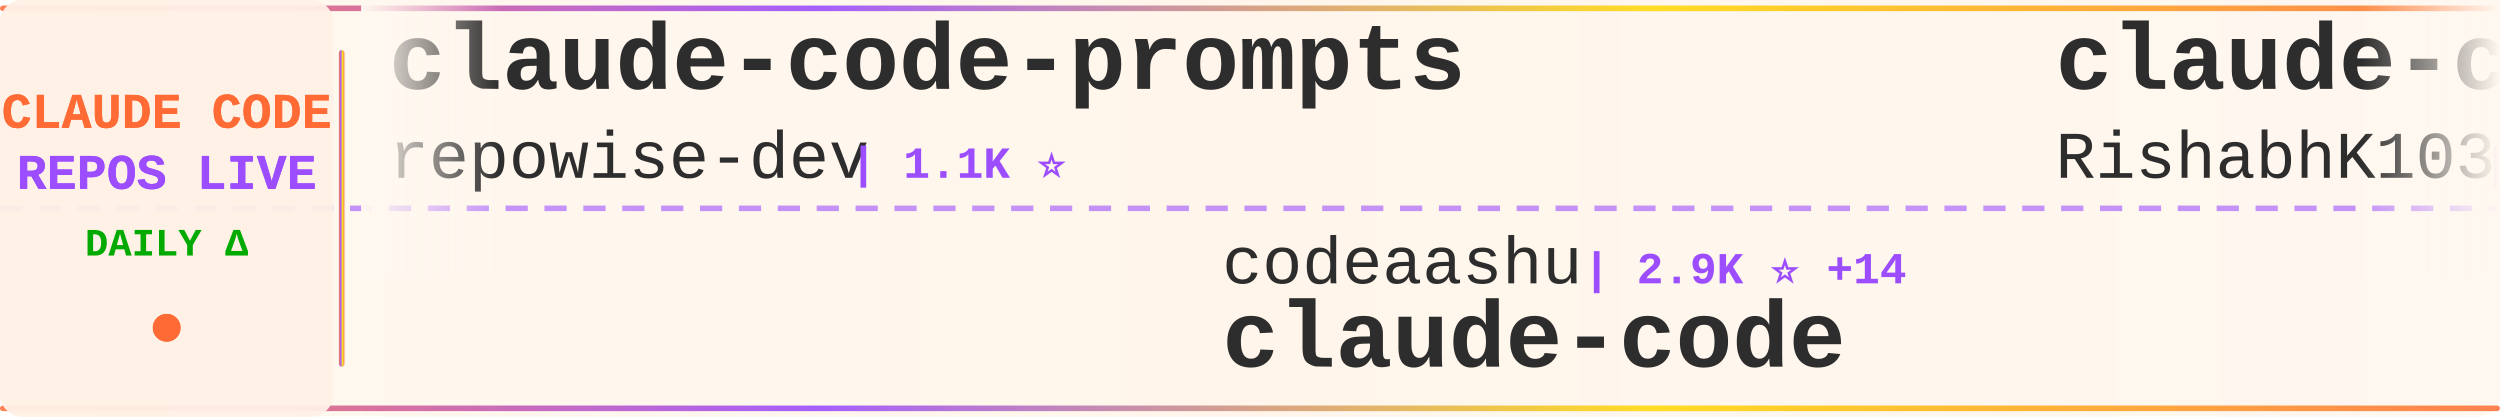
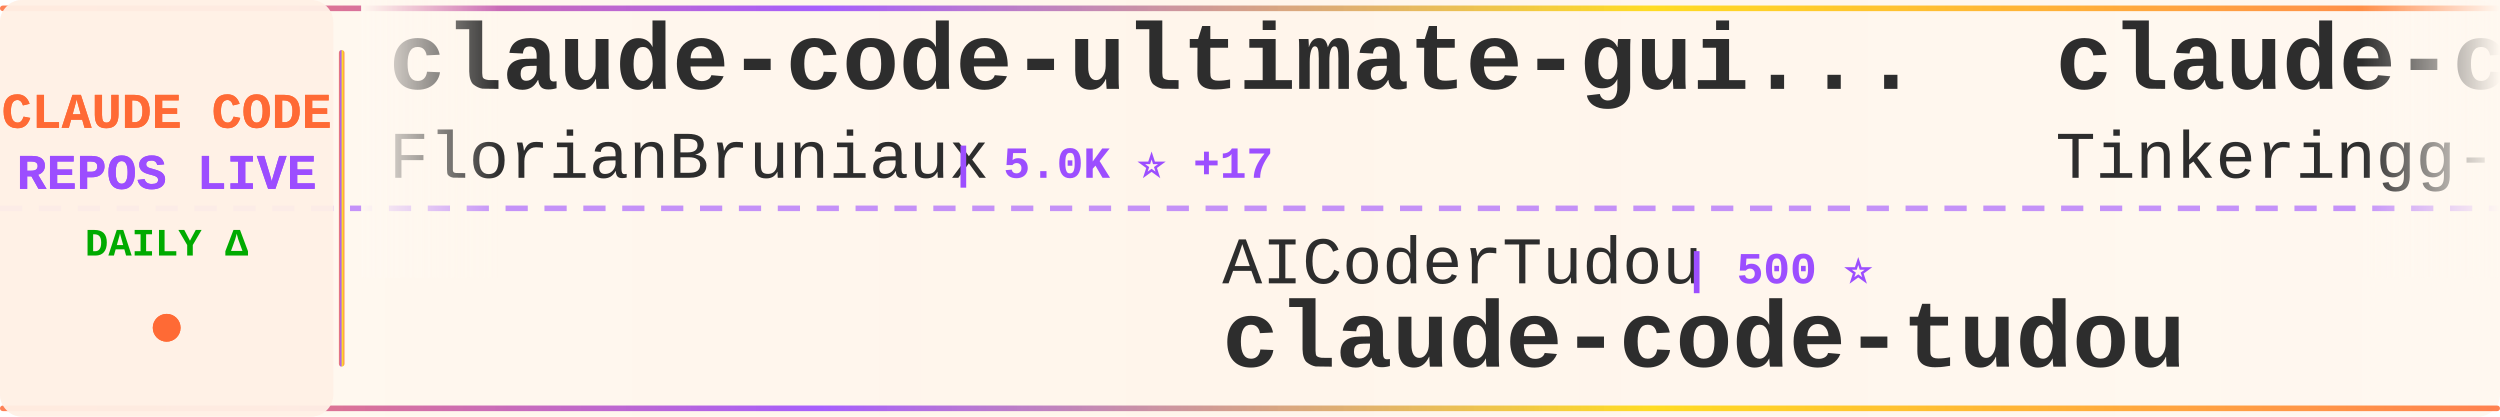
<svg xmlns="http://www.w3.org/2000/svg" width="900" height="150">
  <defs>
    <linearGradient id="tickerBg" x1="0%" y1="0%" x2="100%" y2="0%">
      <stop offset="0%" style="stop-color:#fff8f0;stop-opacity:0.98" />
      <stop offset="50%" style="stop-color:#fff5eb;stop-opacity:1" />
      <stop offset="100%" style="stop-color:#fff8f0;stop-opacity:0.98" />
    </linearGradient>
    <linearGradient id="borderGrad" x1="0%" y1="0%" x2="100%" y2="0%">
      <stop offset="0%" style="stop-color:#FF6B35;stop-opacity:0.85">
        <animate attributeName="stop-opacity" values="0.85;1;0.85" dur="2s" repeatCount="indefinite" />
      </stop>
      <stop offset="33%" style="stop-color:#9C4EFF;stop-opacity:0.9">
        <animate attributeName="stop-opacity" values="0.9;1;0.9" dur="2.2s" repeatCount="indefinite" />
      </stop>
      <stop offset="66%" style="stop-color:#FFD700;stop-opacity:0.85">
        <animate attributeName="stop-opacity" values="0.85;1;0.85" dur="1.8s" repeatCount="indefinite" />
      </stop>
      <stop offset="100%" style="stop-color:#FF6B35;stop-opacity:0.85">
        <animate attributeName="stop-opacity" values="0.85;1;0.85" dur="2s" repeatCount="indefinite" />
      </stop>
    </linearGradient>
    <filter id="textGlow">
      <feGaussianBlur stdDeviation="0.15" result="coloredBlur" />
      <feMerge>
        <feMergeNode in="coloredBlur" />
        <feMergeNode in="SourceGraphic" />
      </feMerge>
    </filter>
    <filter id="metricGlow">
      <feGaussianBlur stdDeviation="0.2" result="coloredBlur" />
      <feMerge>
        <feMergeNode in="coloredBlur" />
        <feMergeNode in="SourceGraphic" />
      </feMerge>
    </filter>
    <linearGradient id="leftFade" x1="0%" y1="0%" x2="100%" y2="0%">
      <stop offset="0%" style="stop-color:#fff8f0;stop-opacity:1" />
      <stop offset="100%" style="stop-color:#fff8f0;stop-opacity:0" />
    </linearGradient>
    <linearGradient id="rightFade" x1="0%" y1="0%" x2="100%" y2="0%">
      <stop offset="0%" style="stop-color:#fff8f0;stop-opacity:0" />
      <stop offset="100%" style="stop-color:#fff8f0;stop-opacity:1" />
    </linearGradient>
  </defs>
  <rect width="900" height="150" fill="url(#tickerBg)" rx="8" />
  <rect x="0" y="2" width="900" height="2" fill="url(#borderGrad)" rx="1" />
  <rect x="0" y="146" width="900" height="2" fill="url(#borderGrad)" rx="1" />
  <line x1="0" y1="75" x2="900" y2="75" stroke="#9C4EFF" stroke-width="2" stroke-dasharray="8 6" opacity="0.6" />
  <rect x="0" y="0" width="120" height="150" fill="#fff0e6" opacity="0.95" rx="8" />
  <text x="60" y="46" font-family="'Courier New', monospace" font-size="18" font-weight="bold" fill="#FF6B35" text-anchor="middle" filter="url(#textGlow)">
    CLAUDE CODE
  </text>
  <text x="60" y="68" font-family="'Courier New', monospace" font-size="18" font-weight="bold" fill="#9C4EFF" text-anchor="middle" filter="url(#textGlow)">
    REPOS LIVE
  </text>
  <text x="60" y="92" font-family="'Courier New', monospace" font-size="14" font-weight="bold" fill="#00aa00" text-anchor="middle">
    DAILY Δ
  </text>
  <circle cx="60" cy="118" r="5" fill="#FF6B35" filter="url(#metricGlow)">
    <animate attributeName="r" values="4;6;4" dur="1.5s" repeatCount="indefinite" />
    <animate attributeName="opacity" values="0.6;1;0.6" dur="1.5s" repeatCount="indefinite" />
  </circle>
  <rect x="122" y="18" width="2" height="114" fill="url(#borderGrad)" rx="1" />
  <clipPath id="tickerClip">
    <rect x="130" y="0" width="770" height="150" />
  </clipPath>
  <g clip-path="url(#tickerClip)">
    <g id="tickerItems">
      <animateTransform attributeName="transform" attributeType="XML" type="translate" from="0 0" to="-3000 0" dur="54s" repeatCount="indefinite" />
      <g transform="translate(0, 0)">
-         <text x="140" y="32" font-family="'Courier New', monospace" font-size="34" font-weight="bold" fill="#2d2d2d">claude-code-prompts</text>
-         <text x="140" y="64" font-family="'Courier New', monospace" font-size="24" font-weight="normal" fill="#2d2d2d" opacity="1.0">repowise-dev</text>
-         <text x="306" y="64" font-family="'Courier New', monospace" font-size="16" font-weight="bold" fill="#9C4EFF"> | 1.1K ⭐</text>
+         <text x="140" y="32" font-family="'Courier New', monospace" font-size="34" font-weight="bold" fill="#2d2d2d">claude-code-ultimate-gui...</text>
+         <text x="140" y="64" font-family="'Courier New', monospace" font-size="24" font-weight="normal" fill="#2d2d2d" opacity="1.0">FlorianBruniaux</text>
+         <text x="342" y="64" font-family="'Courier New', monospace" font-size="16" font-weight="bold" fill="#9C4EFF"> | 5.0K ⭐ +17</text>
      </g>
      <g transform="translate(300, 0)">
-         <text x="140" y="102" font-family="'Courier New', monospace" font-size="24" font-weight="normal" fill="#2d2d2d" opacity="1.0">codeaashu</text>
-         <text x="270" y="102" font-family="'Courier New', monospace" font-size="16" font-weight="bold" fill="#9C4EFF"> | 2.9K ⭐ +14</text>
-         <text x="140" y="132" font-family="'Courier New', monospace" font-size="34" font-weight="bold" fill="#2d2d2d">claude-code</text>
+         <text x="140" y="102" font-family="'Courier New', monospace" font-size="24" font-weight="normal" fill="#2d2d2d" opacity="1.0">AICoderTudou</text>
+         <text x="306" y="102" font-family="'Courier New', monospace" font-size="16" font-weight="bold" fill="#9C4EFF"> | 500 ⭐</text>
+         <text x="140" y="132" font-family="'Courier New', monospace" font-size="34" font-weight="bold" fill="#2d2d2d">claude-code-tudou</text>
      </g>
      <g transform="translate(600, 0)">
        <text x="140" y="32" font-family="'Courier New', monospace" font-size="34" font-weight="bold" fill="#2d2d2d">claude-code</text>
-         <text x="140" y="64" font-family="'Courier New', monospace" font-size="24" font-weight="normal" fill="#2d2d2d" opacity="1.0">RishabhK103</text>
-         <text x="294" y="64" font-family="'Courier New', monospace" font-size="16" font-weight="bold" fill="#9C4EFF"> | 89 ⭐</text>
+         <text x="140" y="64" font-family="'Courier New', monospace" font-size="24" font-weight="normal" fill="#2d2d2d" opacity="1.0">Tinkeringg-Lab</text>
+         <text x="330" y="64" font-family="'Courier New', monospace" font-size="16" font-weight="bold" fill="#9C4EFF"> | 206 ⭐</text>
      </g>
      <g transform="translate(900, 0)">
-         <text x="140" y="102" font-family="'Courier New', monospace" font-size="24" font-weight="normal" fill="#2d2d2d" opacity="1.0">luyao618</text>
-         <text x="258" y="102" font-family="'Courier New', monospace" font-size="16" font-weight="bold" fill="#9C4EFF"> | 1.5K ⭐ +1</text>
-         <text x="140" y="132" font-family="'Courier New', monospace" font-size="34" font-weight="bold" fill="#2d2d2d">Claude-Code-Source-Study</text>
+         <text x="140" y="102" font-family="'Courier New', monospace" font-size="24" font-weight="normal" fill="#2d2d2d" opacity="1.0">claude-code-best</text>
+         <text x="354" y="102" font-family="'Courier New', monospace" font-size="16" font-weight="bold" fill="#9C4EFF"> | 20.0K ⭐ +43</text>
+         <text x="140" y="132" font-family="'Courier New', monospace" font-size="34" font-weight="bold" fill="#2d2d2d">claude-code</text>
      </g>
      <g transform="translate(1200, 0)">
-         <text x="140" y="32" font-family="'Courier New', monospace" font-size="34" font-weight="bold" fill="#2d2d2d">Claude-Code</text>
-         <text x="140" y="64" font-family="'Courier New', monospace" font-size="24" font-weight="normal" fill="#2d2d2d" opacity="1.0">KPR111</text>
-         <text x="234" y="64" font-family="'Courier New', monospace" font-size="16" font-weight="bold" fill="#9C4EFF"> | 18 ⭐</text>
+         <text x="140" y="32" font-family="'Courier New', monospace" font-size="34" font-weight="bold" fill="#2d2d2d">claude-code-analysis</text>
+         <text x="140" y="64" font-family="'Courier New', monospace" font-size="24" font-weight="normal" fill="#2d2d2d" opacity="1.0">liuup</text>
+         <text x="222" y="64" font-family="'Courier New', monospace" font-size="16" font-weight="bold" fill="#9C4EFF"> | 3.1K ⭐ +19</text>
      </g>
      <g transform="translate(1500, 0)">
-         <text x="140" y="102" font-family="'Courier New', monospace" font-size="24" font-weight="normal" fill="#2d2d2d" opacity="1.0">liuup</text>
-         <text x="222" y="102" font-family="'Courier New', monospace" font-size="16" font-weight="bold" fill="#9C4EFF"> | 3.1K ⭐ +18</text>
-         <text x="140" y="132" font-family="'Courier New', monospace" font-size="34" font-weight="bold" fill="#2d2d2d">claude-code-analysis</text>
+         <text x="140" y="102" font-family="'Courier New', monospace" font-size="24" font-weight="normal" fill="#2d2d2d" opacity="1.0">anthropics</text>
+         <text x="282" y="102" font-family="'Courier New', monospace" font-size="16" font-weight="bold" fill="#9C4EFF"> | 150.8K ⭐ +410</text>
+         <text x="140" y="132" font-family="'Courier New', monospace" font-size="34" font-weight="bold" fill="#2d2d2d">skills</text>
      </g>
      <g transform="translate(1800, 0)">
-         <text x="140" y="32" font-family="'Courier New', monospace" font-size="34" font-weight="bold" fill="#2d2d2d">claude-code</text>
-         <text x="140" y="64" font-family="'Courier New', monospace" font-size="24" font-weight="normal" fill="#2d2d2d" opacity="1.0">claude-code-best</text>
-         <text x="354" y="64" font-family="'Courier New', monospace" font-size="16" font-weight="bold" fill="#9C4EFF"> | 19.9K ⭐ +33</text>
+         <text x="140" y="32" font-family="'Courier New', monospace" font-size="34" font-weight="bold" fill="#2d2d2d">claude-code-source</text>
+         <text x="140" y="64" font-family="'Courier New', monospace" font-size="24" font-weight="normal" fill="#2d2d2d" opacity="1.0">JrCx7scC</text>
+         <text x="258" y="64" font-family="'Courier New', monospace" font-size="16" font-weight="bold" fill="#9C4EFF"> | 370 ⭐</text>
      </g>
      <g transform="translate(2100, 0)">
-         <text x="140" y="102" font-family="'Courier New', monospace" font-size="24" font-weight="normal" fill="#2d2d2d" opacity="1.0">Onewon</text>
-         <text x="234" y="102" font-family="'Courier New', monospace" font-size="16" font-weight="bold" fill="#9C4EFF"> | 182 ⭐</text>
-         <text x="140" y="132" font-family="'Courier New', monospace" font-size="34" font-weight="bold" fill="#2d2d2d">claude-code</text>
+         <text x="140" y="102" font-family="'Courier New', monospace" font-size="24" font-weight="normal" fill="#2d2d2d" opacity="1.0">edmund-io</text>
+         <text x="270" y="102" font-family="'Courier New', monospace" font-size="16" font-weight="bold" fill="#9C4EFF"> | 1.5K ⭐</text>
+         <text x="140" y="132" font-family="'Courier New', monospace" font-size="34" font-weight="bold" fill="#2d2d2d">edmunds-claude-code</text>
      </g>
      <g transform="translate(2400, 0)">
-         <text x="140" y="32" font-family="'Courier New', monospace" font-size="34" font-weight="bold" fill="#2d2d2d">claude-code-settings</text>
-         <text x="140" y="64" font-family="'Courier New', monospace" font-size="24" font-weight="normal" fill="#2d2d2d" opacity="1.0">feiskyer</text>
-         <text x="258" y="64" font-family="'Courier New', monospace" font-size="16" font-weight="bold" fill="#9C4EFF"> | 1.6K ⭐</text>
+         <text x="140" y="32" font-family="'Courier New', monospace" font-size="34" font-weight="bold" fill="#2d2d2d">claude-code-rust</text>
+         <text x="140" y="64" font-family="'Courier New', monospace" font-size="24" font-weight="normal" fill="#2d2d2d" opacity="1.0">lorryjovens-hub</text>
+         <text x="342" y="64" font-family="'Courier New', monospace" font-size="16" font-weight="bold" fill="#9C4EFF"> | 1.6K ⭐ +3</text>
      </g>
      <g transform="translate(2700, 0)">
-         <text x="140" y="102" font-family="'Courier New', monospace" font-size="24" font-weight="normal" fill="#2d2d2d" opacity="1.0">Alishahryar1</text>
-         <text x="306" y="102" font-family="'Courier New', monospace" font-size="16" font-weight="bold" fill="#9C4EFF"> | 34.4K ⭐ +174</text>
-         <text x="140" y="132" font-family="'Courier New', monospace" font-size="34" font-weight="bold" fill="#2d2d2d">free-claude-code</text>
+         <text x="140" y="102" font-family="'Courier New', monospace" font-size="24" font-weight="normal" fill="#2d2d2d" opacity="1.0">zstmfhy</text>
+         <text x="246" y="102" font-family="'Courier New', monospace" font-size="16" font-weight="bold" fill="#9C4EFF"> | 190 ⭐</text>
+         <text x="140" y="132" font-family="'Courier New', monospace" font-size="34" font-weight="bold" fill="#2d2d2d">Claude-code</text>
      </g>
      <g transform="translate(3000, 0)">
-         <text x="140" y="32" font-family="'Courier New', monospace" font-size="34" font-weight="bold" fill="#2d2d2d">claude-code-prompts</text>
-         <text x="140" y="64" font-family="'Courier New', monospace" font-size="24" font-weight="normal" fill="#2d2d2d" opacity="1.0">repowise-dev</text>
-         <text x="306" y="64" font-family="'Courier New', monospace" font-size="16" font-weight="bold" fill="#9C4EFF"> | 1.1K ⭐</text>
+         <text x="140" y="32" font-family="'Courier New', monospace" font-size="34" font-weight="bold" fill="#2d2d2d">claude-code-ultimate-gui...</text>
+         <text x="140" y="64" font-family="'Courier New', monospace" font-size="24" font-weight="normal" fill="#2d2d2d" opacity="1.0">FlorianBruniaux</text>
+         <text x="342" y="64" font-family="'Courier New', monospace" font-size="16" font-weight="bold" fill="#9C4EFF"> | 5.0K ⭐ +17</text>
      </g>
      <g transform="translate(3300, 0)">
-         <text x="140" y="102" font-family="'Courier New', monospace" font-size="24" font-weight="normal" fill="#2d2d2d" opacity="1.0">codeaashu</text>
-         <text x="270" y="102" font-family="'Courier New', monospace" font-size="16" font-weight="bold" fill="#9C4EFF"> | 2.9K ⭐ +14</text>
-         <text x="140" y="132" font-family="'Courier New', monospace" font-size="34" font-weight="bold" fill="#2d2d2d">claude-code</text>
+         <text x="140" y="102" font-family="'Courier New', monospace" font-size="24" font-weight="normal" fill="#2d2d2d" opacity="1.0">AICoderTudou</text>
+         <text x="306" y="102" font-family="'Courier New', monospace" font-size="16" font-weight="bold" fill="#9C4EFF"> | 500 ⭐</text>
+         <text x="140" y="132" font-family="'Courier New', monospace" font-size="34" font-weight="bold" fill="#2d2d2d">claude-code-tudou</text>
      </g>
      <g transform="translate(3600, 0)">
        <text x="140" y="32" font-family="'Courier New', monospace" font-size="34" font-weight="bold" fill="#2d2d2d">claude-code</text>
-         <text x="140" y="64" font-family="'Courier New', monospace" font-size="24" font-weight="normal" fill="#2d2d2d" opacity="1.0">RishabhK103</text>
-         <text x="294" y="64" font-family="'Courier New', monospace" font-size="16" font-weight="bold" fill="#9C4EFF"> | 89 ⭐</text>
+         <text x="140" y="64" font-family="'Courier New', monospace" font-size="24" font-weight="normal" fill="#2d2d2d" opacity="1.0">Tinkeringg-Lab</text>
+         <text x="330" y="64" font-family="'Courier New', monospace" font-size="16" font-weight="bold" fill="#9C4EFF"> | 206 ⭐</text>
      </g>
      <g transform="translate(3900, 0)">
-         <text x="140" y="102" font-family="'Courier New', monospace" font-size="24" font-weight="normal" fill="#2d2d2d" opacity="1.0">luyao618</text>
-         <text x="258" y="102" font-family="'Courier New', monospace" font-size="16" font-weight="bold" fill="#9C4EFF"> | 1.5K ⭐ +1</text>
-         <text x="140" y="132" font-family="'Courier New', monospace" font-size="34" font-weight="bold" fill="#2d2d2d">Claude-Code-Source-Study</text>
+         <text x="140" y="102" font-family="'Courier New', monospace" font-size="24" font-weight="normal" fill="#2d2d2d" opacity="1.0">claude-code-best</text>
+         <text x="354" y="102" font-family="'Courier New', monospace" font-size="16" font-weight="bold" fill="#9C4EFF"> | 20.0K ⭐ +43</text>
+         <text x="140" y="132" font-family="'Courier New', monospace" font-size="34" font-weight="bold" fill="#2d2d2d">claude-code</text>
      </g>
    </g>
  </g>
  <rect x="130" y="0" width="50" height="100" fill="url(#leftFade)" />
  <rect x="850" y="0" width="50" height="100" fill="url(#rightFade)" />
</svg>
